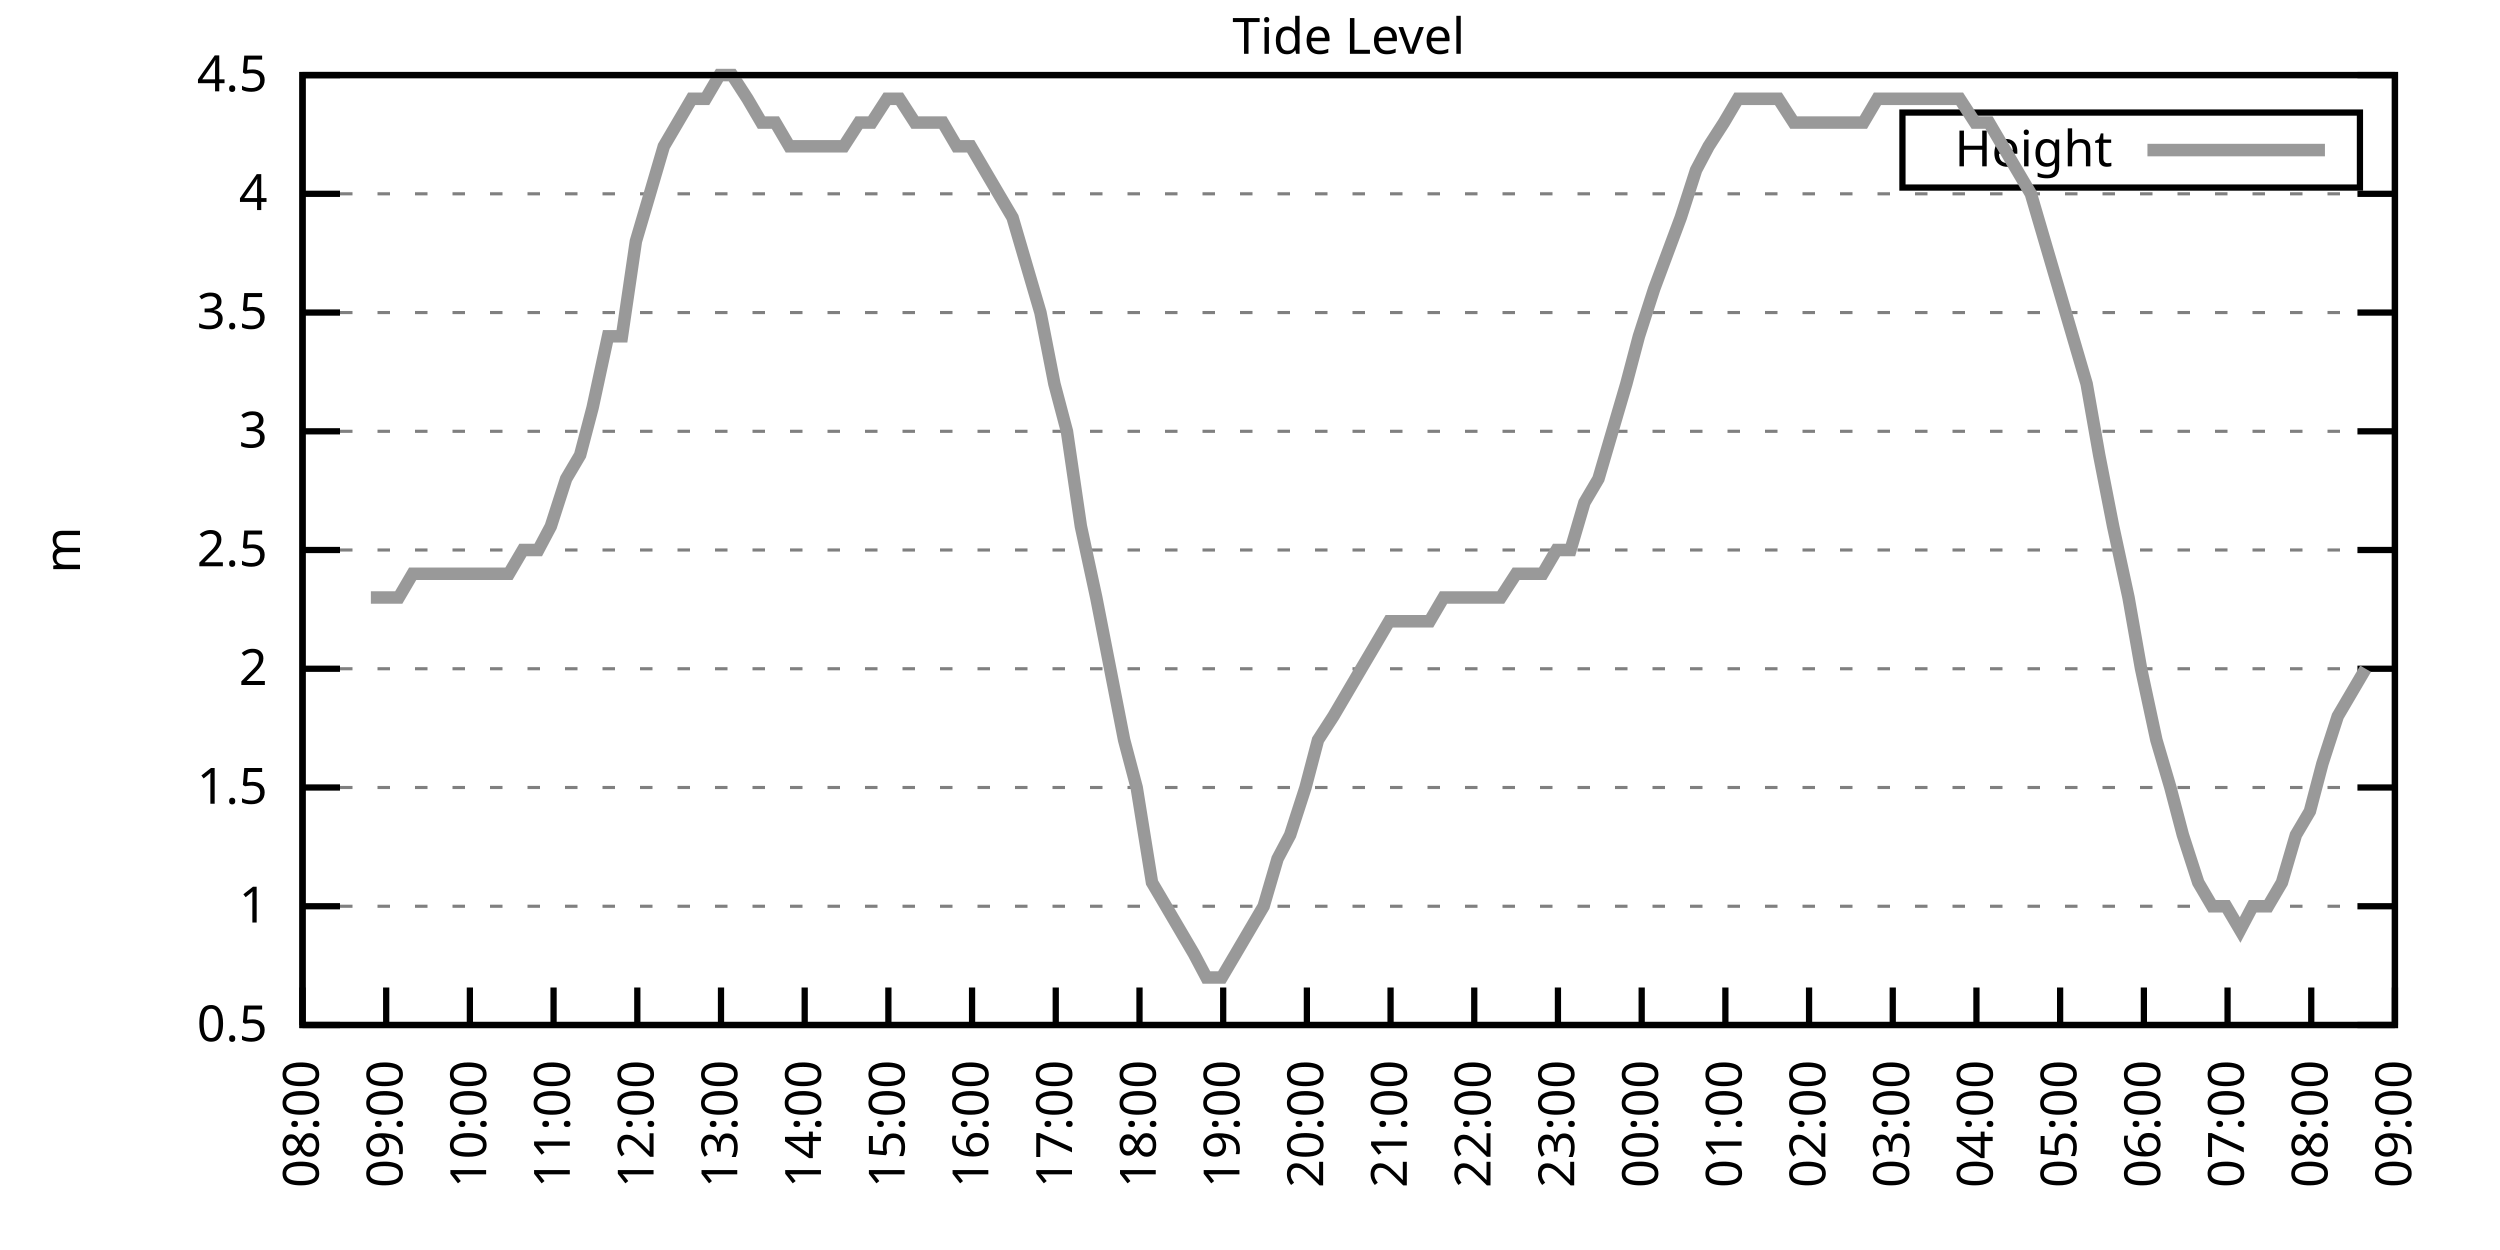
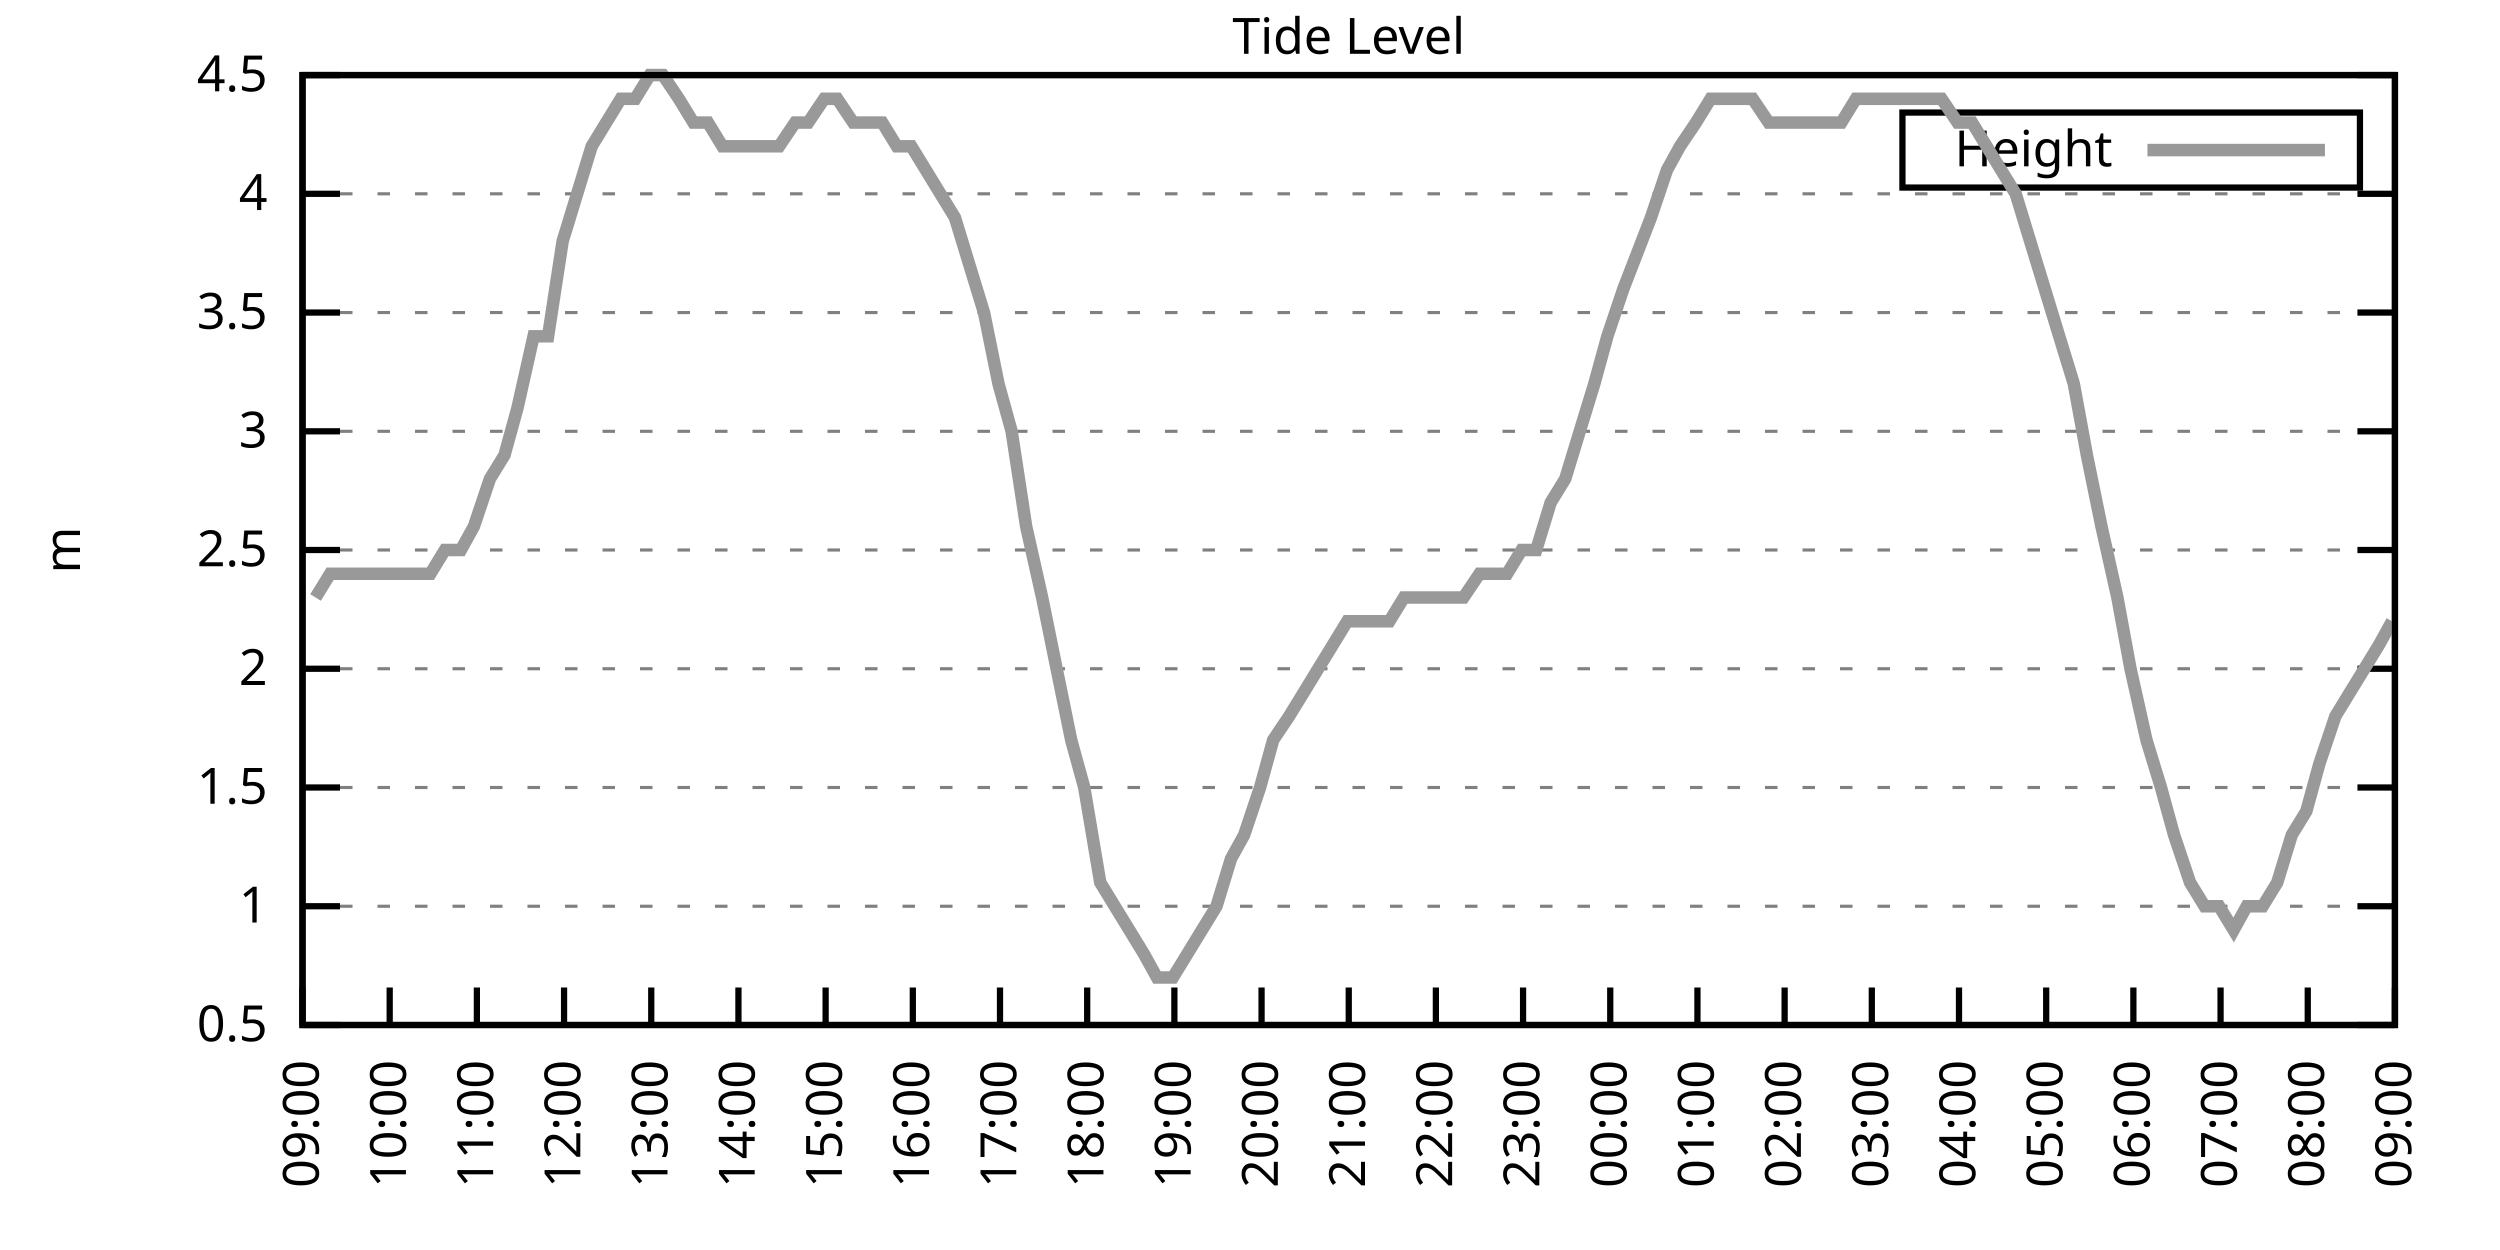
<svg xmlns="http://www.w3.org/2000/svg" xmlns:xlink="http://www.w3.org/1999/xlink" width="400" height="200" viewBox="0 0 400 200">
  <g id="gnuplot_canvas">
    <rect x="0" y="0" width="400" height="200" fill="none" />
    <defs>
      <circle id="gpDot" r="0.5" stroke-width="0.5" stroke="currentColor" />
      <path id="gpPt0" stroke-width="0.333" stroke="currentColor" d="M-1,0 h2 M0,-1 v2" />
      <path id="gpPt1" stroke-width="0.333" stroke="currentColor" d="M-1,-1 L1,1 M1,-1 L-1,1" />
      <path id="gpPt2" stroke-width="0.333" stroke="currentColor" d="M-1,0 L1,0 M0,-1 L0,1 M-1,-1 L1,1 M-1,1 L1,-1" />
      <rect id="gpPt3" stroke-width="0.333" stroke="currentColor" x="-1" y="-1" width="2" height="2" />
      <rect id="gpPt4" stroke-width="0.333" stroke="currentColor" fill="currentColor" x="-1" y="-1" width="2" height="2" />
      <circle id="gpPt5" stroke-width="0.333" stroke="currentColor" cx="0" cy="0" r="1" />
      <use xlink:href="#gpPt5" id="gpPt6" fill="currentColor" stroke="none" />
      <path id="gpPt7" stroke-width="0.333" stroke="currentColor" d="M0,-1.33 L-1.33,0.67 L1.33,0.67 z" />
      <use xlink:href="#gpPt7" id="gpPt8" fill="currentColor" stroke="none" />
      <use xlink:href="#gpPt7" id="gpPt9" stroke="currentColor" transform="rotate(180)" />
      <use xlink:href="#gpPt9" id="gpPt10" fill="currentColor" stroke="none" />
      <use xlink:href="#gpPt3" id="gpPt11" stroke="currentColor" transform="rotate(45)" />
      <use xlink:href="#gpPt11" id="gpPt12" fill="currentColor" stroke="none" />
      <path id="gpPt13" stroke-width="0.333" stroke="currentColor" d="M0,1.330 L1.265,0.411 L0.782,-1.067 L-0.782,-1.076 L-1.265,0.411 z" />
      <use xlink:href="#gpPt13" id="gpPt14" fill="currentColor" stroke="none" />
      <filter id="textbox" filterUnits="objectBoundingBox" x="0" y="0" height="1" width="1">
        <feFlood flood-color="white" flood-opacity="1" result="bgnd" />
        <feComposite in="SourceGraphic" in2="bgnd" operator="atop" />
      </filter>
      <filter id="greybox" filterUnits="objectBoundingBox" x="0" y="0" height="1" width="1">
        <feFlood flood-color="lightgrey" flood-opacity="1" result="grey" />
        <feComposite in="SourceGraphic" in2="grey" operator="atop" />
      </filter>
    </defs>
    <g fill="none" color="white" stroke="currentColor" stroke-width="1.00" stroke-linecap="butt" stroke-linejoin="miter">
</g>
    <g fill="none" color="black" stroke="currentColor" stroke-width="1.00" stroke-linecap="butt" stroke-linejoin="miter">
      <g stroke="none" shape-rendering="crispEdges">
        <polygon fill="rgb(255, 255, 255)" points="48.40,164.00 383.18,164.00 383.18,12.02 48.40,12.02 " />
      </g>
    </g>
    <g fill="none" color="black" stroke="currentColor" stroke-width="1.00" stroke-linecap="butt" stroke-linejoin="miter">
</g>
    <g fill="none" color="black" stroke="black" stroke-width="0.50" stroke-linecap="butt" stroke-linejoin="miter">
</g>
    <g fill="none" color="gray" stroke="currentColor" stroke-width="0.50" stroke-linecap="butt" stroke-linejoin="miter">
      <path stroke="gray" stroke-dasharray="2,4" class="gridline" d="M48.40,164.00 L383.19,164.00  " />
    </g>
    <g fill="none" color="gray" stroke="gray" stroke-width="1.00" stroke-linecap="butt" stroke-linejoin="miter">
</g>
    <g fill="none" color="black" stroke="currentColor" stroke-width="1.00" stroke-linecap="butt" stroke-linejoin="miter">
      <path stroke="black" d="M48.40,164.00 L54.40,164.00 M383.19,164.00 L377.19,164.00  " />
      <g transform="translate(42.80,166.60)" stroke="none" fill="black" font-family="Sans" font-size="8.00" text-anchor="end">
        <text>
          <tspan font-family="Sans"> 0.5</tspan>
        </text>
      </g>
    </g>
    <g fill="none" color="black" stroke="currentColor" stroke-width="1.00" stroke-linecap="butt" stroke-linejoin="miter">
</g>
    <g fill="none" color="black" stroke="black" stroke-width="0.50" stroke-linecap="butt" stroke-linejoin="miter">
</g>
    <g fill="none" color="gray" stroke="currentColor" stroke-width="0.50" stroke-linecap="butt" stroke-linejoin="miter">
      <path stroke="gray" stroke-dasharray="2,4" class="gridline" d="M48.40,145.00 L383.19,145.00  " />
    </g>
    <g fill="none" color="gray" stroke="gray" stroke-width="1.00" stroke-linecap="butt" stroke-linejoin="miter">
</g>
    <g fill="none" color="black" stroke="currentColor" stroke-width="1.00" stroke-linecap="butt" stroke-linejoin="miter">
      <path stroke="black" d="M48.40,145.00 L54.40,145.00 M383.19,145.00 L377.19,145.00  " />
      <g transform="translate(42.80,147.60)" stroke="none" fill="black" font-family="Sans" font-size="8.00" text-anchor="end">
        <text>
          <tspan font-family="Sans"> 1</tspan>
        </text>
      </g>
    </g>
    <g fill="none" color="black" stroke="currentColor" stroke-width="1.00" stroke-linecap="butt" stroke-linejoin="miter">
</g>
    <g fill="none" color="black" stroke="black" stroke-width="0.50" stroke-linecap="butt" stroke-linejoin="miter">
</g>
    <g fill="none" color="gray" stroke="currentColor" stroke-width="0.50" stroke-linecap="butt" stroke-linejoin="miter">
      <path stroke="gray" stroke-dasharray="2,4" class="gridline" d="M48.40,126.00 L383.19,126.00  " />
    </g>
    <g fill="none" color="gray" stroke="gray" stroke-width="1.00" stroke-linecap="butt" stroke-linejoin="miter">
</g>
    <g fill="none" color="black" stroke="currentColor" stroke-width="1.00" stroke-linecap="butt" stroke-linejoin="miter">
      <path stroke="black" d="M48.40,126.00 L54.40,126.00 M383.19,126.00 L377.19,126.00  " />
      <g transform="translate(42.80,128.60)" stroke="none" fill="black" font-family="Sans" font-size="8.00" text-anchor="end">
        <text>
          <tspan font-family="Sans"> 1.5</tspan>
        </text>
      </g>
    </g>
    <g fill="none" color="black" stroke="currentColor" stroke-width="1.00" stroke-linecap="butt" stroke-linejoin="miter">
</g>
    <g fill="none" color="black" stroke="black" stroke-width="0.50" stroke-linecap="butt" stroke-linejoin="miter">
</g>
    <g fill="none" color="gray" stroke="currentColor" stroke-width="0.50" stroke-linecap="butt" stroke-linejoin="miter">
      <path stroke="gray" stroke-dasharray="2,4" class="gridline" d="M48.40,107.00 L383.19,107.00  " />
    </g>
    <g fill="none" color="gray" stroke="gray" stroke-width="1.00" stroke-linecap="butt" stroke-linejoin="miter">
</g>
    <g fill="none" color="black" stroke="currentColor" stroke-width="1.00" stroke-linecap="butt" stroke-linejoin="miter">
      <path stroke="black" d="M48.40,107.00 L54.40,107.00 M383.19,107.00 L377.19,107.00  " />
      <g transform="translate(42.80,109.60)" stroke="none" fill="black" font-family="Sans" font-size="8.00" text-anchor="end">
        <text>
          <tspan font-family="Sans"> 2</tspan>
        </text>
      </g>
    </g>
    <g fill="none" color="black" stroke="currentColor" stroke-width="1.00" stroke-linecap="butt" stroke-linejoin="miter">
</g>
    <g fill="none" color="black" stroke="black" stroke-width="0.50" stroke-linecap="butt" stroke-linejoin="miter">
</g>
    <g fill="none" color="gray" stroke="currentColor" stroke-width="0.50" stroke-linecap="butt" stroke-linejoin="miter">
      <path stroke="gray" stroke-dasharray="2,4" class="gridline" d="M48.40,88.00 L383.19,88.00  " />
    </g>
    <g fill="none" color="gray" stroke="gray" stroke-width="1.00" stroke-linecap="butt" stroke-linejoin="miter">
</g>
    <g fill="none" color="black" stroke="currentColor" stroke-width="1.00" stroke-linecap="butt" stroke-linejoin="miter">
      <path stroke="black" d="M48.40,88.00 L54.40,88.00 M383.19,88.00 L377.19,88.00  " />
      <g transform="translate(42.80,90.60)" stroke="none" fill="black" font-family="Sans" font-size="8.00" text-anchor="end">
        <text>
          <tspan font-family="Sans"> 2.5</tspan>
        </text>
      </g>
    </g>
    <g fill="none" color="black" stroke="currentColor" stroke-width="1.00" stroke-linecap="butt" stroke-linejoin="miter">
</g>
    <g fill="none" color="black" stroke="black" stroke-width="0.50" stroke-linecap="butt" stroke-linejoin="miter">
</g>
    <g fill="none" color="gray" stroke="currentColor" stroke-width="0.50" stroke-linecap="butt" stroke-linejoin="miter">
      <path stroke="gray" stroke-dasharray="2,4" class="gridline" d="M48.40,69.01 L383.19,69.01  " />
    </g>
    <g fill="none" color="gray" stroke="gray" stroke-width="1.00" stroke-linecap="butt" stroke-linejoin="miter">
</g>
    <g fill="none" color="black" stroke="currentColor" stroke-width="1.00" stroke-linecap="butt" stroke-linejoin="miter">
      <path stroke="black" d="M48.40,69.01 L54.40,69.01 M383.19,69.01 L377.19,69.01  " />
      <g transform="translate(42.80,71.61)" stroke="none" fill="black" font-family="Sans" font-size="8.00" text-anchor="end">
        <text>
          <tspan font-family="Sans"> 3</tspan>
        </text>
      </g>
    </g>
    <g fill="none" color="black" stroke="currentColor" stroke-width="1.00" stroke-linecap="butt" stroke-linejoin="miter">
</g>
    <g fill="none" color="black" stroke="black" stroke-width="0.50" stroke-linecap="butt" stroke-linejoin="miter">
</g>
    <g fill="none" color="gray" stroke="currentColor" stroke-width="0.50" stroke-linecap="butt" stroke-linejoin="miter">
      <path stroke="gray" stroke-dasharray="2,4" class="gridline" d="M48.40,50.01 L383.19,50.01  " />
    </g>
    <g fill="none" color="gray" stroke="gray" stroke-width="1.00" stroke-linecap="butt" stroke-linejoin="miter">
</g>
    <g fill="none" color="black" stroke="currentColor" stroke-width="1.00" stroke-linecap="butt" stroke-linejoin="miter">
      <path stroke="black" d="M48.40,50.01 L54.40,50.01 M383.19,50.01 L377.19,50.01  " />
      <g transform="translate(42.80,52.61)" stroke="none" fill="black" font-family="Sans" font-size="8.00" text-anchor="end">
        <text>
          <tspan font-family="Sans"> 3.5</tspan>
        </text>
      </g>
    </g>
    <g fill="none" color="black" stroke="currentColor" stroke-width="1.00" stroke-linecap="butt" stroke-linejoin="miter">
</g>
    <g fill="none" color="black" stroke="black" stroke-width="0.50" stroke-linecap="butt" stroke-linejoin="miter">
</g>
    <g fill="none" color="gray" stroke="currentColor" stroke-width="0.50" stroke-linecap="butt" stroke-linejoin="miter">
      <path stroke="gray" stroke-dasharray="2,4" class="gridline" d="M48.40,31.01 L383.19,31.01  " />
    </g>
    <g fill="none" color="gray" stroke="gray" stroke-width="1.00" stroke-linecap="butt" stroke-linejoin="miter">
</g>
    <g fill="none" color="black" stroke="currentColor" stroke-width="1.00" stroke-linecap="butt" stroke-linejoin="miter">
      <path stroke="black" d="M48.40,31.01 L54.40,31.01 M383.19,31.01 L377.19,31.01  " />
      <g transform="translate(42.80,33.61)" stroke="none" fill="black" font-family="Sans" font-size="8.00" text-anchor="end">
        <text>
          <tspan font-family="Sans"> 4</tspan>
        </text>
      </g>
    </g>
    <g fill="none" color="black" stroke="currentColor" stroke-width="1.00" stroke-linecap="butt" stroke-linejoin="miter">
</g>
    <g fill="none" color="black" stroke="black" stroke-width="0.50" stroke-linecap="butt" stroke-linejoin="miter">
</g>
    <g fill="none" color="gray" stroke="currentColor" stroke-width="0.50" stroke-linecap="butt" stroke-linejoin="miter">
      <path stroke="gray" stroke-dasharray="2,4" class="gridline" d="M48.40,12.01 L383.19,12.01  " />
    </g>
    <g fill="none" color="gray" stroke="gray" stroke-width="1.00" stroke-linecap="butt" stroke-linejoin="miter">
</g>
    <g fill="none" color="black" stroke="currentColor" stroke-width="1.00" stroke-linecap="butt" stroke-linejoin="miter">
      <path stroke="black" d="M48.40,12.01 L54.40,12.01 M383.19,12.01 L377.19,12.01  " />
      <g transform="translate(42.80,14.61)" stroke="none" fill="black" font-family="Sans" font-size="8.00" text-anchor="end">
        <text>
          <tspan font-family="Sans"> 4.5</tspan>
        </text>
      </g>
    </g>
    <g fill="none" color="black" stroke="currentColor" stroke-width="1.00" stroke-linecap="butt" stroke-linejoin="miter">
      <path stroke="black" d="M48.40,164.00 L48.40,158.00  " />
      <g transform="translate(51.00,169.60) rotate(270.00)" stroke="none" fill="black" font-family="Sans" font-size="8.00" text-anchor="end">
        <text>
-           <tspan font-family="Sans">08:00</tspan>
-         </text>
-       </g>
-     </g>
-     <g fill="none" color="black" stroke="currentColor" stroke-width="1.00" stroke-linecap="butt" stroke-linejoin="miter">
-       <path stroke="black" d="M61.79,164.00 L61.79,158.00  " />
-       <g transform="translate(64.39,169.60) rotate(270.00)" stroke="none" fill="black" font-family="Sans" font-size="8.00" text-anchor="end">
-         <text>
          <tspan font-family="Sans">09:00</tspan>
        </text>
      </g>
    </g>
    <g fill="none" color="black" stroke="currentColor" stroke-width="1.00" stroke-linecap="butt" stroke-linejoin="miter">
-       <path stroke="black" d="M75.18,164.00 L75.18,158.00  " />
-       <g transform="translate(77.78,169.60) rotate(270.00)" stroke="none" fill="black" font-family="Sans" font-size="8.00" text-anchor="end">
+       <path stroke="black" d="M62.35,164.00 L62.35,158.00  " />
+       <g transform="translate(64.95,169.60) rotate(270.00)" stroke="none" fill="black" font-family="Sans" font-size="8.00" text-anchor="end">
        <text>
          <tspan font-family="Sans">10:00</tspan>
        </text>
      </g>
    </g>
    <g fill="none" color="black" stroke="currentColor" stroke-width="1.00" stroke-linecap="butt" stroke-linejoin="miter">
-       <path stroke="black" d="M88.57,164.00 L88.57,158.00  " />
-       <g transform="translate(91.17,169.60) rotate(270.00)" stroke="none" fill="black" font-family="Sans" font-size="8.00" text-anchor="end">
+       <path stroke="black" d="M76.30,164.00 L76.30,158.00  " />
+       <g transform="translate(78.90,169.60) rotate(270.00)" stroke="none" fill="black" font-family="Sans" font-size="8.00" text-anchor="end">
        <text>
          <tspan font-family="Sans">11:00</tspan>
        </text>
      </g>
    </g>
    <g fill="none" color="black" stroke="currentColor" stroke-width="1.00" stroke-linecap="butt" stroke-linejoin="miter">
-       <path stroke="black" d="M101.97,164.00 L101.97,158.00  " />
-       <g transform="translate(104.57,169.60) rotate(270.00)" stroke="none" fill="black" font-family="Sans" font-size="8.00" text-anchor="end">
+       <path stroke="black" d="M90.25,164.00 L90.25,158.00  " />
+       <g transform="translate(92.85,169.60) rotate(270.00)" stroke="none" fill="black" font-family="Sans" font-size="8.00" text-anchor="end">
        <text>
          <tspan font-family="Sans">12:00</tspan>
        </text>
      </g>
    </g>
    <g fill="none" color="black" stroke="currentColor" stroke-width="1.00" stroke-linecap="butt" stroke-linejoin="miter">
-       <path stroke="black" d="M115.36,164.00 L115.36,158.00  " />
-       <g transform="translate(117.96,169.60) rotate(270.00)" stroke="none" fill="black" font-family="Sans" font-size="8.00" text-anchor="end">
+       <path stroke="black" d="M104.20,164.00 L104.20,158.00  " />
+       <g transform="translate(106.80,169.60) rotate(270.00)" stroke="none" fill="black" font-family="Sans" font-size="8.00" text-anchor="end">
        <text>
          <tspan font-family="Sans">13:00</tspan>
        </text>
      </g>
    </g>
    <g fill="none" color="black" stroke="currentColor" stroke-width="1.00" stroke-linecap="butt" stroke-linejoin="miter">
-       <path stroke="black" d="M128.75,164.00 L128.75,158.00  " />
-       <g transform="translate(131.35,169.60) rotate(270.00)" stroke="none" fill="black" font-family="Sans" font-size="8.00" text-anchor="end">
+       <path stroke="black" d="M118.15,164.00 L118.15,158.00  " />
+       <g transform="translate(120.75,169.60) rotate(270.00)" stroke="none" fill="black" font-family="Sans" font-size="8.00" text-anchor="end">
        <text>
          <tspan font-family="Sans">14:00</tspan>
        </text>
      </g>
    </g>
    <g fill="none" color="black" stroke="currentColor" stroke-width="1.00" stroke-linecap="butt" stroke-linejoin="miter">
-       <path stroke="black" d="M142.14,164.00 L142.14,158.00  " />
-       <g transform="translate(144.74,169.60) rotate(270.00)" stroke="none" fill="black" font-family="Sans" font-size="8.00" text-anchor="end">
+       <path stroke="black" d="M132.10,164.00 L132.10,158.00  " />
+       <g transform="translate(134.70,169.60) rotate(270.00)" stroke="none" fill="black" font-family="Sans" font-size="8.00" text-anchor="end">
        <text>
          <tspan font-family="Sans">15:00</tspan>
        </text>
      </g>
    </g>
    <g fill="none" color="black" stroke="currentColor" stroke-width="1.00" stroke-linecap="butt" stroke-linejoin="miter">
-       <path stroke="black" d="M155.53,164.00 L155.53,158.00  " />
-       <g transform="translate(158.13,169.60) rotate(270.00)" stroke="none" fill="black" font-family="Sans" font-size="8.00" text-anchor="end">
+       <path stroke="black" d="M146.05,164.00 L146.05,158.00  " />
+       <g transform="translate(148.65,169.60) rotate(270.00)" stroke="none" fill="black" font-family="Sans" font-size="8.00" text-anchor="end">
        <text>
          <tspan font-family="Sans">16:00</tspan>
        </text>
      </g>
    </g>
    <g fill="none" color="black" stroke="currentColor" stroke-width="1.00" stroke-linecap="butt" stroke-linejoin="miter">
-       <path stroke="black" d="M168.92,164.00 L168.92,158.00  " />
-       <g transform="translate(171.52,169.60) rotate(270.00)" stroke="none" fill="black" font-family="Sans" font-size="8.00" text-anchor="end">
+       <path stroke="black" d="M160.00,164.00 L160.00,158.00  " />
+       <g transform="translate(162.60,169.60) rotate(270.00)" stroke="none" fill="black" font-family="Sans" font-size="8.00" text-anchor="end">
        <text>
          <tspan font-family="Sans">17:00</tspan>
        </text>
      </g>
    </g>
    <g fill="none" color="black" stroke="currentColor" stroke-width="1.00" stroke-linecap="butt" stroke-linejoin="miter">
-       <path stroke="black" d="M182.32,164.00 L182.32,158.00  " />
-       <g transform="translate(184.92,169.60) rotate(270.00)" stroke="none" fill="black" font-family="Sans" font-size="8.00" text-anchor="end">
+       <path stroke="black" d="M173.95,164.00 L173.95,158.00  " />
+       <g transform="translate(176.55,169.60) rotate(270.00)" stroke="none" fill="black" font-family="Sans" font-size="8.00" text-anchor="end">
        <text>
          <tspan font-family="Sans">18:00</tspan>
        </text>
      </g>
    </g>
    <g fill="none" color="black" stroke="currentColor" stroke-width="1.00" stroke-linecap="butt" stroke-linejoin="miter">
-       <path stroke="black" d="M195.71,164.00 L195.71,158.00  " />
-       <g transform="translate(198.31,169.60) rotate(270.00)" stroke="none" fill="black" font-family="Sans" font-size="8.00" text-anchor="end">
+       <path stroke="black" d="M187.90,164.00 L187.90,158.00  " />
+       <g transform="translate(190.50,169.60) rotate(270.00)" stroke="none" fill="black" font-family="Sans" font-size="8.00" text-anchor="end">
        <text>
          <tspan font-family="Sans">19:00</tspan>
        </text>
      </g>
    </g>
    <g fill="none" color="black" stroke="currentColor" stroke-width="1.00" stroke-linecap="butt" stroke-linejoin="miter">
-       <path stroke="black" d="M209.10,164.00 L209.10,158.00  " />
-       <g transform="translate(211.70,169.60) rotate(270.00)" stroke="none" fill="black" font-family="Sans" font-size="8.00" text-anchor="end">
+       <path stroke="black" d="M201.85,164.00 L201.85,158.00  " />
+       <g transform="translate(204.45,169.60) rotate(270.00)" stroke="none" fill="black" font-family="Sans" font-size="8.00" text-anchor="end">
        <text>
          <tspan font-family="Sans">20:00</tspan>
        </text>
      </g>
    </g>
    <g fill="none" color="black" stroke="currentColor" stroke-width="1.00" stroke-linecap="butt" stroke-linejoin="miter">
-       <path stroke="black" d="M222.49,164.00 L222.49,158.00  " />
-       <g transform="translate(225.09,169.60) rotate(270.00)" stroke="none" fill="black" font-family="Sans" font-size="8.00" text-anchor="end">
+       <path stroke="black" d="M215.80,164.00 L215.80,158.00  " />
+       <g transform="translate(218.40,169.60) rotate(270.00)" stroke="none" fill="black" font-family="Sans" font-size="8.00" text-anchor="end">
        <text>
          <tspan font-family="Sans">21:00</tspan>
        </text>
      </g>
    </g>
    <g fill="none" color="black" stroke="currentColor" stroke-width="1.00" stroke-linecap="butt" stroke-linejoin="miter">
-       <path stroke="black" d="M235.88,164.00 L235.88,158.00  " />
-       <g transform="translate(238.48,169.60) rotate(270.00)" stroke="none" fill="black" font-family="Sans" font-size="8.00" text-anchor="end">
+       <path stroke="black" d="M229.74,164.00 L229.74,158.00  " />
+       <g transform="translate(232.34,169.60) rotate(270.00)" stroke="none" fill="black" font-family="Sans" font-size="8.00" text-anchor="end">
        <text>
          <tspan font-family="Sans">22:00</tspan>
        </text>
      </g>
    </g>
    <g fill="none" color="black" stroke="currentColor" stroke-width="1.00" stroke-linecap="butt" stroke-linejoin="miter">
-       <path stroke="black" d="M249.27,164.00 L249.27,158.00  " />
-       <g transform="translate(251.87,169.60) rotate(270.00)" stroke="none" fill="black" font-family="Sans" font-size="8.00" text-anchor="end">
+       <path stroke="black" d="M243.69,164.00 L243.69,158.00  " />
+       <g transform="translate(246.29,169.60) rotate(270.00)" stroke="none" fill="black" font-family="Sans" font-size="8.00" text-anchor="end">
        <text>
          <tspan font-family="Sans">23:00</tspan>
        </text>
      </g>
    </g>
    <g fill="none" color="black" stroke="currentColor" stroke-width="1.00" stroke-linecap="butt" stroke-linejoin="miter">
-       <path stroke="black" d="M262.67,164.00 L262.67,158.00  " />
-       <g transform="translate(265.27,169.60) rotate(270.00)" stroke="none" fill="black" font-family="Sans" font-size="8.00" text-anchor="end">
+       <path stroke="black" d="M257.64,164.00 L257.64,158.00  " />
+       <g transform="translate(260.24,169.60) rotate(270.00)" stroke="none" fill="black" font-family="Sans" font-size="8.00" text-anchor="end">
        <text>
          <tspan font-family="Sans">00:00</tspan>
        </text>
      </g>
    </g>
    <g fill="none" color="black" stroke="currentColor" stroke-width="1.00" stroke-linecap="butt" stroke-linejoin="miter">
-       <path stroke="black" d="M276.06,164.00 L276.06,158.00  " />
-       <g transform="translate(278.66,169.60) rotate(270.00)" stroke="none" fill="black" font-family="Sans" font-size="8.00" text-anchor="end">
+       <path stroke="black" d="M271.59,164.00 L271.59,158.00  " />
+       <g transform="translate(274.19,169.60) rotate(270.00)" stroke="none" fill="black" font-family="Sans" font-size="8.00" text-anchor="end">
        <text>
          <tspan font-family="Sans">01:00</tspan>
        </text>
      </g>
    </g>
    <g fill="none" color="black" stroke="currentColor" stroke-width="1.00" stroke-linecap="butt" stroke-linejoin="miter">
-       <path stroke="black" d="M289.45,164.00 L289.45,158.00  " />
-       <g transform="translate(292.05,169.60) rotate(270.00)" stroke="none" fill="black" font-family="Sans" font-size="8.00" text-anchor="end">
+       <path stroke="black" d="M285.54,164.00 L285.54,158.00  " />
+       <g transform="translate(288.14,169.60) rotate(270.00)" stroke="none" fill="black" font-family="Sans" font-size="8.00" text-anchor="end">
        <text>
          <tspan font-family="Sans">02:00</tspan>
        </text>
      </g>
    </g>
    <g fill="none" color="black" stroke="currentColor" stroke-width="1.00" stroke-linecap="butt" stroke-linejoin="miter">
-       <path stroke="black" d="M302.84,164.00 L302.84,158.00  " />
-       <g transform="translate(305.44,169.60) rotate(270.00)" stroke="none" fill="black" font-family="Sans" font-size="8.00" text-anchor="end">
+       <path stroke="black" d="M299.49,164.00 L299.49,158.00  " />
+       <g transform="translate(302.09,169.60) rotate(270.00)" stroke="none" fill="black" font-family="Sans" font-size="8.00" text-anchor="end">
        <text>
          <tspan font-family="Sans">03:00</tspan>
        </text>
      </g>
    </g>
    <g fill="none" color="black" stroke="currentColor" stroke-width="1.00" stroke-linecap="butt" stroke-linejoin="miter">
-       <path stroke="black" d="M316.23,164.00 L316.23,158.00  " />
-       <g transform="translate(318.83,169.60) rotate(270.00)" stroke="none" fill="black" font-family="Sans" font-size="8.00" text-anchor="end">
+       <path stroke="black" d="M313.44,164.00 L313.44,158.00  " />
+       <g transform="translate(316.04,169.60) rotate(270.00)" stroke="none" fill="black" font-family="Sans" font-size="8.00" text-anchor="end">
        <text>
          <tspan font-family="Sans">04:00</tspan>
        </text>
      </g>
    </g>
    <g fill="none" color="black" stroke="currentColor" stroke-width="1.00" stroke-linecap="butt" stroke-linejoin="miter">
-       <path stroke="black" d="M329.62,164.00 L329.62,158.00  " />
-       <g transform="translate(332.22,169.60) rotate(270.00)" stroke="none" fill="black" font-family="Sans" font-size="8.00" text-anchor="end">
+       <path stroke="black" d="M327.39,164.00 L327.39,158.00  " />
+       <g transform="translate(329.99,169.60) rotate(270.00)" stroke="none" fill="black" font-family="Sans" font-size="8.00" text-anchor="end">
        <text>
          <tspan font-family="Sans">05:00</tspan>
        </text>
      </g>
    </g>
    <g fill="none" color="black" stroke="currentColor" stroke-width="1.00" stroke-linecap="butt" stroke-linejoin="miter">
-       <path stroke="black" d="M343.02,164.00 L343.02,158.00  " />
-       <g transform="translate(345.62,169.60) rotate(270.00)" stroke="none" fill="black" font-family="Sans" font-size="8.00" text-anchor="end">
+       <path stroke="black" d="M341.34,164.00 L341.34,158.00  " />
+       <g transform="translate(343.94,169.60) rotate(270.00)" stroke="none" fill="black" font-family="Sans" font-size="8.00" text-anchor="end">
        <text>
          <tspan font-family="Sans">06:00</tspan>
        </text>
      </g>
    </g>
    <g fill="none" color="black" stroke="currentColor" stroke-width="1.00" stroke-linecap="butt" stroke-linejoin="miter">
-       <path stroke="black" d="M356.41,164.00 L356.41,158.00  " />
-       <g transform="translate(359.01,169.60) rotate(270.00)" stroke="none" fill="black" font-family="Sans" font-size="8.00" text-anchor="end">
+       <path stroke="black" d="M355.29,164.00 L355.29,158.00  " />
+       <g transform="translate(357.89,169.60) rotate(270.00)" stroke="none" fill="black" font-family="Sans" font-size="8.00" text-anchor="end">
        <text>
          <tspan font-family="Sans">07:00</tspan>
        </text>
      </g>
    </g>
    <g fill="none" color="black" stroke="currentColor" stroke-width="1.00" stroke-linecap="butt" stroke-linejoin="miter">
-       <path stroke="black" d="M369.80,164.00 L369.80,158.00  " />
-       <g transform="translate(372.40,169.60) rotate(270.00)" stroke="none" fill="black" font-family="Sans" font-size="8.00" text-anchor="end">
+       <path stroke="black" d="M369.24,164.00 L369.24,158.00  " />
+       <g transform="translate(371.84,169.60) rotate(270.00)" stroke="none" fill="black" font-family="Sans" font-size="8.00" text-anchor="end">
        <text>
          <tspan font-family="Sans">08:00</tspan>
        </text>
      </g>
    </g>
    <g fill="none" color="black" stroke="currentColor" stroke-width="1.00" stroke-linecap="butt" stroke-linejoin="miter">
      <path stroke="black" d="M383.19,164.00 L383.19,158.00  " />
      <g transform="translate(385.79,169.60) rotate(270.00)" stroke="none" fill="black" font-family="Sans" font-size="8.00" text-anchor="end">
        <text>
          <tspan font-family="Sans">09:00</tspan>
        </text>
      </g>
    </g>
    <g fill="none" color="black" stroke="currentColor" stroke-width="1.00" stroke-linecap="butt" stroke-linejoin="miter">
</g>
    <g fill="none" color="black" stroke="currentColor" stroke-width="1.00" stroke-linecap="butt" stroke-linejoin="miter">
      <path stroke="black" d="M48.40,12.01 L48.40,164.00 L383.19,164.00 L383.19,12.01 L48.40,12.01 Z  " />
    </g>
    <g fill="none" color="black" stroke="currentColor" stroke-width="1.00" stroke-linecap="butt" stroke-linejoin="miter">
</g>
    <g fill="none" color="black" stroke="currentColor" stroke-width="1.00" stroke-linecap="butt" stroke-linejoin="miter">
      <path stroke="black" d="M304.39,30.01 L304.39,18.01 L377.59,18.01 L377.59,30.01 L304.39,30.01 Z  " />
    </g>
    <g id="Tide_level_plot_1">
      <g fill="none" color="white" stroke="black" stroke-width="2.00" stroke-linecap="butt" stroke-linejoin="miter">
</g>
      <g fill="none" color="black" stroke="currentColor" stroke-width="2.00" stroke-linecap="butt" stroke-linejoin="miter">
        <g transform="translate(337.99,26.61)" stroke="none" fill="black" font-family="Sans" font-size="8.00" text-anchor="end">
          <text>
            <tspan font-family="Sans">Height</tspan>
          </text>
        </g>
      </g>
      <g fill="none" color="black" stroke="currentColor" stroke-width="2.00" stroke-linecap="butt" stroke-linejoin="miter">
-         <path stroke="rgb(153, 153, 153)" d="M343.59,24.01 L371.99,24.01 M59.34,95.60 L61.57,95.60 L63.80,95.60 L66.03,91.80 L68.26,91.80 L70.27,91.80   L72.73,91.80 L74.51,91.80 L77.19,91.80 L79.20,91.80 L81.43,91.80 L83.66,88.00 L86.12,88.00 L88.13,84.21   L90.58,76.61 L92.82,72.81 L94.82,65.21 L97.28,53.81 L99.51,53.81 L101.74,38.61 L103.98,31.01 L106.21,23.41   L108.44,19.61 L110.67,15.81 L112.90,15.81 L115.13,12.01 L117.14,12.01 L119.60,15.81 L121.83,19.61 L124.06,19.61   L126.29,23.41 L128.30,23.41 L130.54,23.41 L132.77,23.41 L135.00,23.41 L137.45,19.61 L139.46,19.61 L141.92,15.81   L143.93,15.81 L146.38,19.61 L148.61,19.61 L150.85,19.61 L153.08,23.41 L155.31,23.41 L157.54,27.21 L159.77,31.01   L162.01,34.81 L164.24,42.41 L166.47,50.01 L168.70,61.41 L170.71,69.01 L172.94,84.21 L175.40,95.60 L177.63,107.00   L179.86,118.40 L181.87,126.00 L184.32,141.20 L186.56,145.00 L188.79,148.80 L191.02,152.60 L193.03,156.40 L195.48,156.40   L197.72,152.60 L199.95,148.80 L202.18,145.00 L204.41,137.40 L206.42,133.60 L208.88,126.00 L210.88,118.40 L213.34,114.60   L215.57,110.80 L217.80,107.00 L220.04,103.20 L222.27,99.40 L224.50,99.40 L226.73,99.40 L228.74,99.40 L230.97,95.60   L233.43,95.60 L235.44,95.60 L237.67,95.60 L240.12,95.60 L242.58,91.80 L244.59,91.80 L246.82,91.80 L249.05,88.00   L251.28,88.00 L253.51,80.41 L255.75,76.61 L257.98,69.01 L260.21,61.41 L262.22,53.81 L264.67,46.21 L268.92,34.81   L271.37,27.21 L273.38,23.41 L275.83,19.61 L278.07,15.81 L280.30,15.81 L282.31,15.81 L284.54,15.81 L286.99,19.61   L289.23,19.61 L291.23,19.61 L293.69,19.61 L295.70,19.61 L298.15,19.61 L300.39,15.81 L302.62,15.81 L304.85,15.81   L307.08,15.81 L309.31,15.81 L313.55,15.81 L316.01,19.61 L318.24,19.61 L320.47,23.41 L322.70,27.21 L324.94,31.01   L327.17,38.61 L331.63,53.81 L333.86,61.41 L335.87,72.81 L338.10,84.21 L340.56,95.60 L342.57,107.00 L345.02,118.40   L347.26,126.00 L349.26,133.60 L351.72,141.20 L353.95,145.00 L356.18,145.00 L358.42,148.80 L360.42,145.00 L362.88,145.00   L365.11,141.20 L367.34,133.60 L369.58,129.80 L371.58,122.20 L374.04,114.60 L376.27,110.80 L378.50,107.00  " />
+         <path stroke="rgb(153, 153, 153)" d="M343.59,24.01 L371.99,24.01 M50.49,95.60 L52.82,91.80 L55.14,91.80 L57.23,91.80 L59.79,91.80 L61.65,91.80   L64.44,91.80 L66.53,91.80 L68.86,91.80 L71.18,88.00 L73.74,88.00 L75.83,84.21 L78.39,76.61 L80.72,72.81   L82.81,65.21 L85.37,53.81 L87.69,53.81 L90.02,38.61 L92.34,31.01 L94.67,23.41 L96.99,19.61 L99.32,15.81   L101.64,15.81 L103.97,12.01 L106.06,12.01 L108.62,15.81 L110.94,19.61 L113.27,19.61 L115.59,23.41 L117.68,23.41   L120.01,23.41 L122.33,23.41 L124.66,23.41 L127.22,19.61 L129.31,19.61 L131.87,15.81 L133.96,15.81 L136.51,19.61   L138.84,19.61 L141.16,19.61 L143.49,23.41 L145.81,23.41 L148.14,27.21 L150.46,31.01 L152.79,34.81 L155.11,42.41   L157.44,50.01 L159.76,61.41 L161.86,69.01 L164.18,84.21 L166.74,95.60 L169.06,107.00 L171.39,118.40 L173.48,126.00   L176.04,141.20 L178.36,145.00 L180.69,148.80 L183.01,152.60 L185.11,156.40 L187.66,156.40 L189.99,152.60 L192.31,148.80   L194.64,145.00 L196.96,137.40 L199.06,133.60 L201.61,126.00 L203.71,118.40 L206.26,114.60 L208.59,110.80 L210.91,107.00   L213.24,103.20 L215.56,99.40 L217.89,99.40 L220.21,99.40 L222.30,99.40 L224.63,95.60 L227.19,95.60 L229.28,95.60   L231.60,95.60 L234.16,95.60 L236.72,91.80 L238.81,91.80 L241.14,91.80 L243.46,88.00 L245.79,88.00 L248.11,80.41   L250.44,76.61 L252.76,69.01 L255.09,61.41 L257.18,53.81 L259.74,46.21 L264.15,34.81 L266.71,27.21 L268.80,23.41   L271.36,19.61 L273.69,15.81 L276.01,15.81 L278.10,15.81 L280.43,15.81 L282.99,19.61 L285.31,19.61 L287.40,19.61   L289.96,19.61 L292.05,19.61 L294.61,19.61 L296.94,15.81 L299.26,15.81 L301.58,15.81 L303.91,15.81 L306.23,15.81   L310.65,15.81 L313.21,19.61 L315.53,19.61 L317.86,23.41 L320.18,27.21 L322.51,31.01 L324.83,38.61 L329.48,53.81   L331.81,61.41 L333.90,72.81 L336.23,84.21 L338.78,95.60 L340.88,107.00 L343.43,118.40 L345.76,126.00 L347.85,133.60   L350.41,141.20 L352.73,145.00 L355.06,145.00 L357.38,148.80 L359.48,145.00 L362.03,145.00 L364.36,141.20 L366.68,133.60   L369.01,129.80 L371.10,122.20 L373.66,114.60 L375.98,110.80 L378.31,107.00 L380.63,103.20 L382.73,99.40  " />
      </g>
    </g>
    <g fill="none" color="black" stroke="currentColor" stroke-width="2.00" stroke-linecap="butt" stroke-linejoin="miter">
</g>
    <g fill="none" color="black" stroke="black" stroke-width="1.00" stroke-linecap="butt" stroke-linejoin="miter">
</g>
    <g fill="none" color="black" stroke="currentColor" stroke-width="1.00" stroke-linecap="butt" stroke-linejoin="miter">
      <path stroke="black" d="M48.40,12.01 L48.40,164.00 L383.19,164.00 L383.19,12.01 L48.40,12.01 Z  " />
      <g transform="translate(12.80,88.01) rotate(270.00)" stroke="none" fill="black" font-family="Sans" font-size="8.00" text-anchor="middle">
        <text>
          <tspan font-family="Sans">m</tspan>
        </text>
      </g>
    </g>
    <g fill="none" color="black" stroke="currentColor" stroke-width="1.00" stroke-linecap="butt" stroke-linejoin="miter">
</g>
    <g fill="none" color="black" stroke="currentColor" stroke-width="1.00" stroke-linecap="butt" stroke-linejoin="miter">
      <g transform="translate(215.79,8.61)" stroke="none" fill="black" font-family="Sans" font-size="8.00" text-anchor="middle">
        <text>
          <tspan font-family="Sans">Tide Level</tspan>
        </text>
      </g>
    </g>
    <g fill="none" color="black" stroke="currentColor" stroke-width="1.00" stroke-linecap="butt" stroke-linejoin="miter">
</g>
  </g>
</svg>
